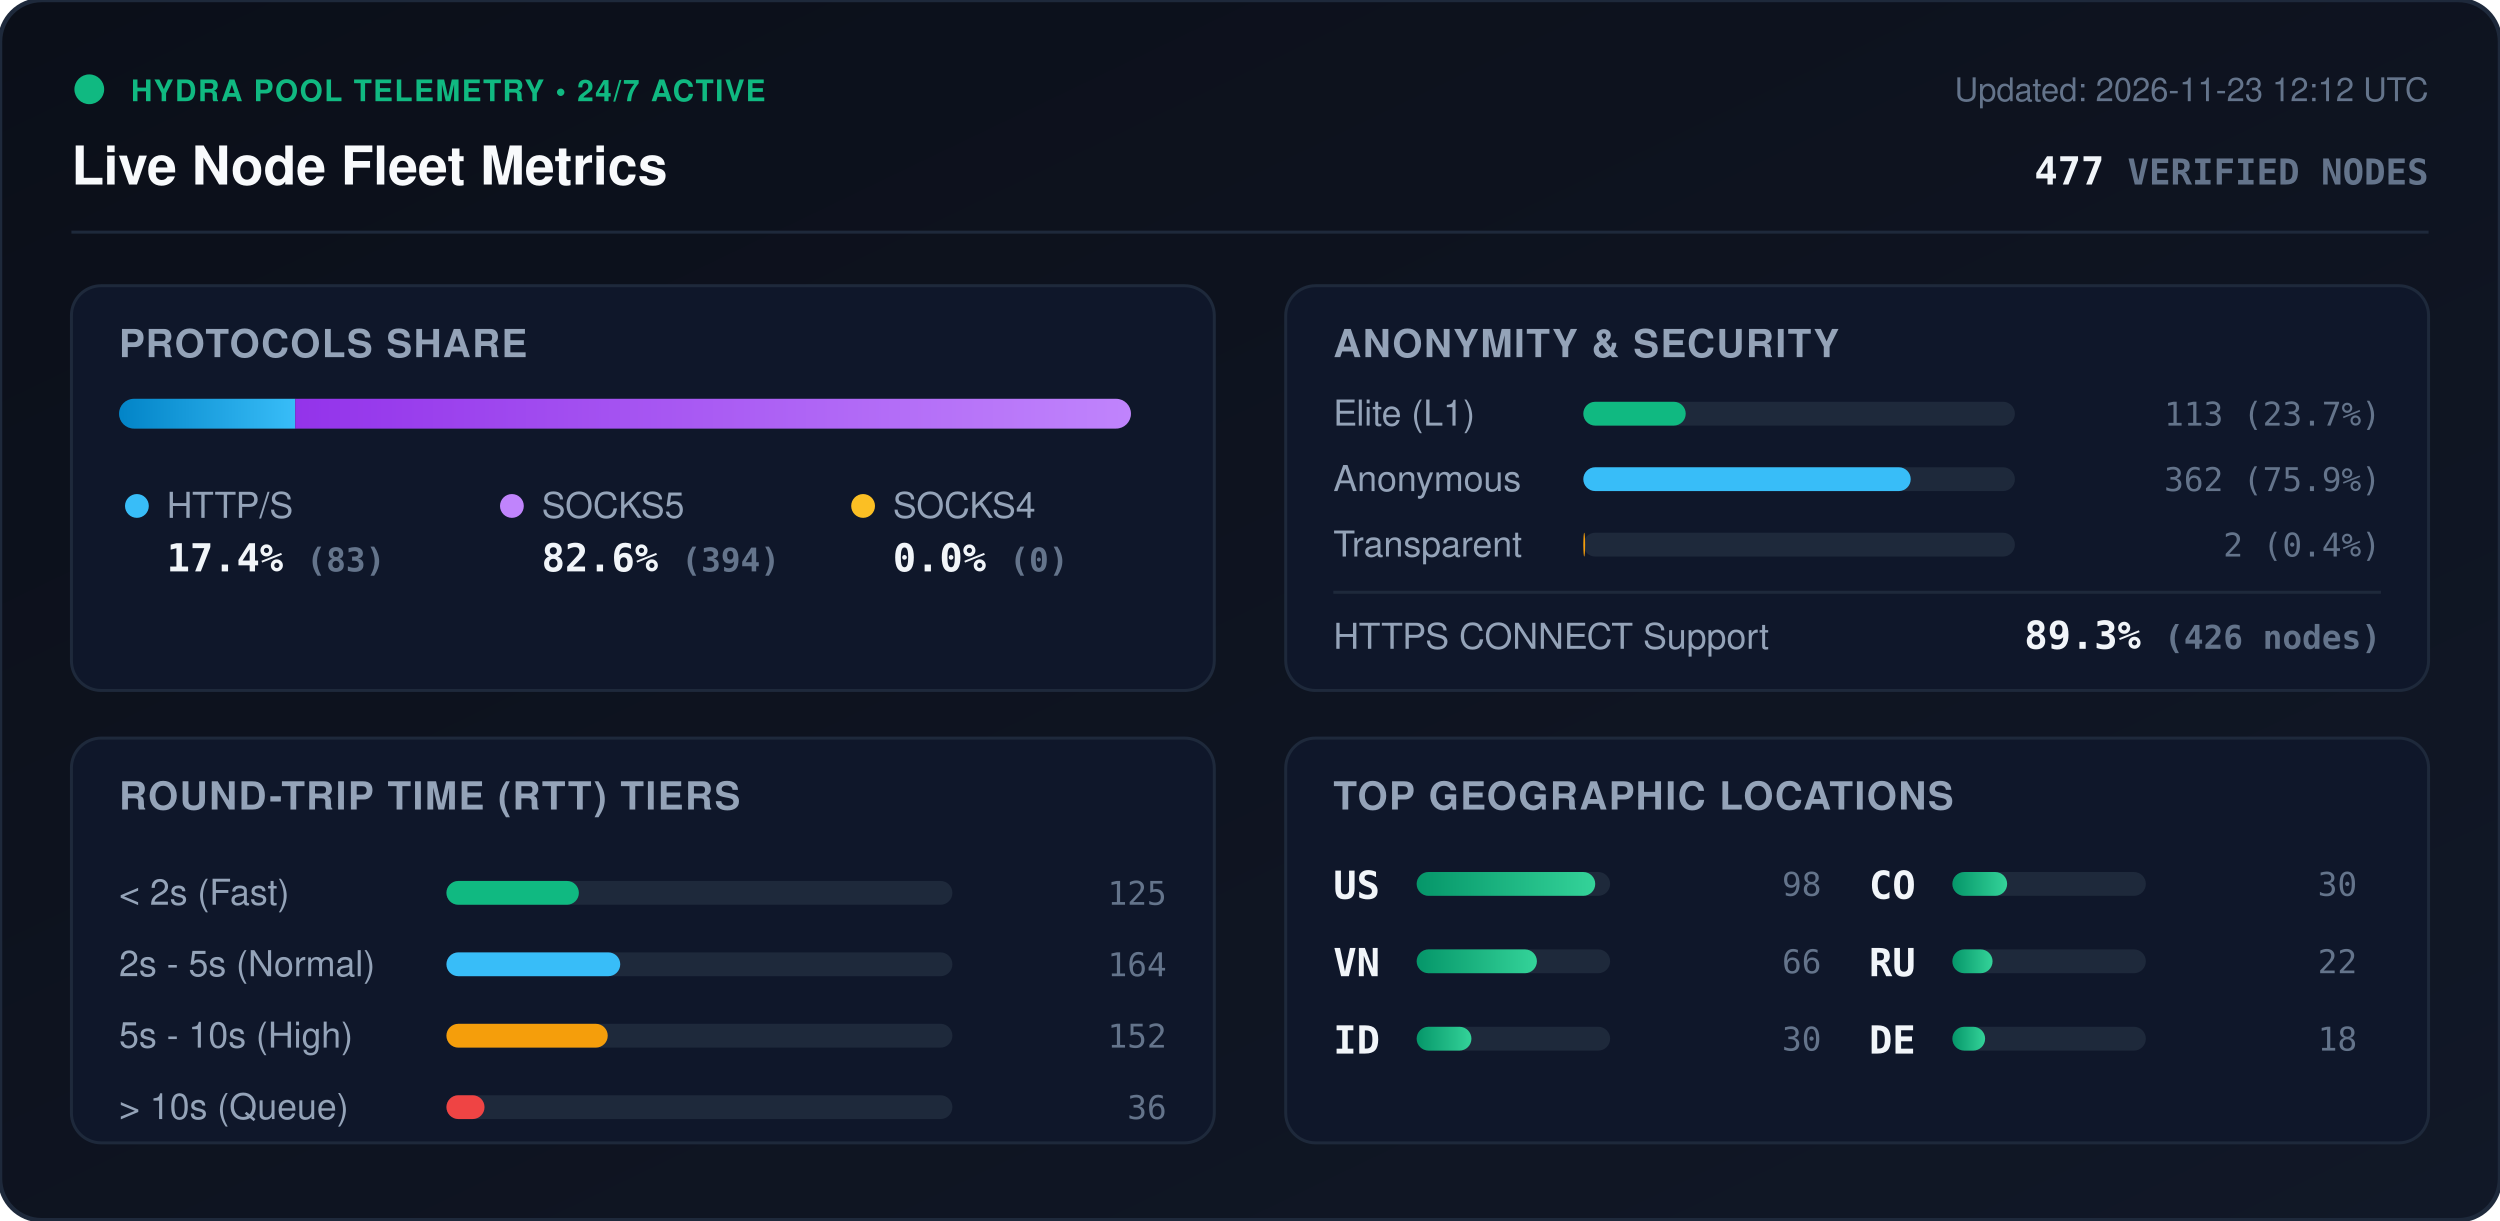
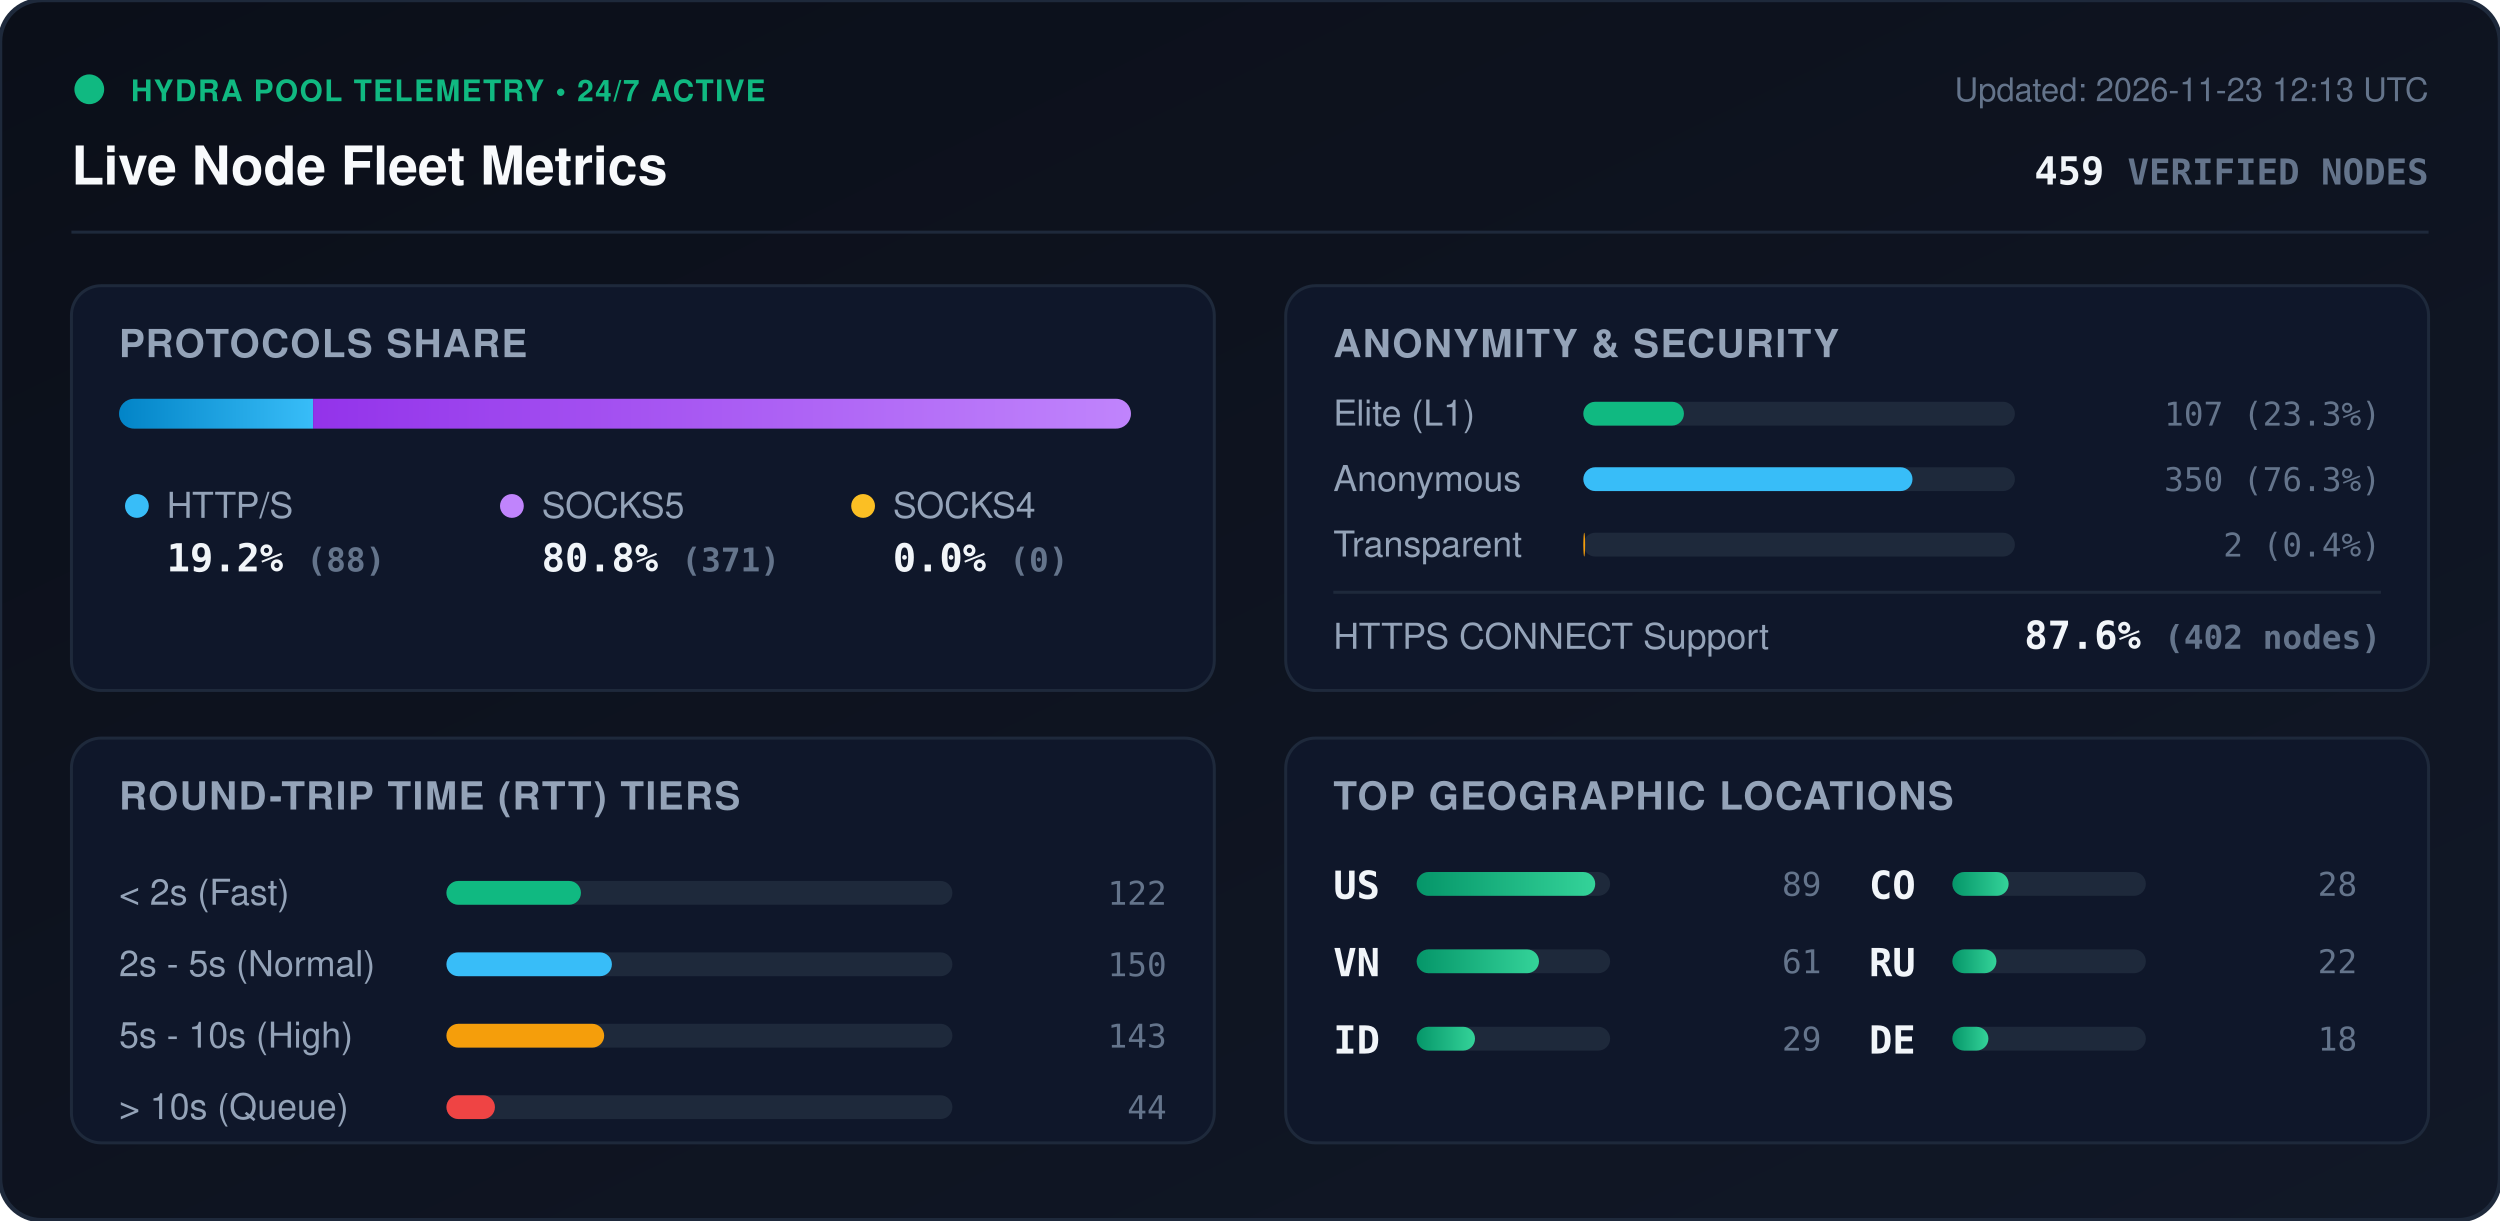
<svg xmlns="http://www.w3.org/2000/svg" viewBox="0 0 840 410" width="840" height="410" style="max-width: 100%; height: auto;">
  <defs>
    <linearGradient id="bg" x1="0%" y1="0%" x2="100%" y2="100%">
      <stop offset="0%" stop-color="#0b0f19" />
      <stop offset="100%" stop-color="#111827" />
    </linearGradient>
    <linearGradient id="bar-http" x1="0%" y1="0%" x2="100%" y2="0%">
      <stop offset="0%" stop-color="#0284c7" />
      <stop offset="100%" stop-color="#38bdf8" />
    </linearGradient>
    <linearGradient id="bar-socks5" x1="0%" y1="0%" x2="100%" y2="0%">
      <stop offset="0%" stop-color="#9333ea" />
      <stop offset="100%" stop-color="#c084fc" />
    </linearGradient>
    <linearGradient id="bar-socks4" x1="0%" y1="0%" x2="100%" y2="0%">
      <stop offset="0%" stop-color="#d97706" />
      <stop offset="100%" stop-color="#fbbf24" />
    </linearGradient>
    <linearGradient id="bar-green" x1="0%" y1="0%" x2="100%" y2="0%">
      <stop offset="0%" stop-color="#059669" />
      <stop offset="100%" stop-color="#34d399" />
    </linearGradient>
    <clipPath id="prog-track-clip">
      <rect width="340.0" height="10" rx="5" />
    </clipPath>
    <style>
      .title { font: 700 18px -apple-system, BlinkMacSystemFont, 'Segoe UI', Helvetica, Arial, sans-serif; fill: #f8fafc; }
      .sub { font: 500 11px -apple-system, BlinkMacSystemFont, 'Segoe UI', Helvetica, Arial, sans-serif; fill: #64748b; }
      .section-hdr { font: 600 13px -apple-system, BlinkMacSystemFont, 'Segoe UI', Helvetica, Arial, sans-serif; fill: #94a3b8; letter-spacing: 0.5px; }
      .metric-val { font: 700 13px -apple-system, BlinkMacSystemFont, 'Segoe UI', Helvetica, Arial, sans-serif; fill: #f1f5f9; }
      .metric-lbl { font: 500 12px -apple-system, BlinkMacSystemFont, 'Segoe UI', Helvetica, Arial, sans-serif; fill: #94a3b8; }
      .badge-txt { font: 700 10px -apple-system, BlinkMacSystemFont, 'Segoe UI', Helvetica, Arial, sans-serif; fill: #10b981; letter-spacing: 0.5px; }
      .mono { font-family: ui-monospace, SFMono-Regular, Menlo, Monaco, Consolas, monospace; }
      .pulse { animation: beacon 2s infinite ease-in-out; }
      @keyframes beacon { 0%, 100% { opacity: 1; } 50% { opacity: 0.35; } }
    </style>
  </defs>
  <rect width="840" height="410" rx="14" fill="url(#bg)" stroke="#1e293b" stroke-width="1.5" />
  <g transform="translate(24, 24)">
    <circle cx="6" cy="6" r="5" fill="#10b981" class="pulse" />
    <text x="20" y="10" class="badge-txt">HYDRA POOL TELEMETRY • 24/7 ACTIVE</text>
    <text x="0" y="38" class="title">Live Node Fleet Metrics</text>
-     <text x="792" y="10" text-anchor="end" class="sub">Updated: 2026-11-23 12:12 UTC</text>
-     <text x="792" y="38" text-anchor="end" class="metric-val mono" fill="#38bdf8">477 <tspan font-size="12" fill="#64748b">VERIFIED NODES</tspan>
+     <text x="792" y="10" text-anchor="end" class="sub">Updated: 2026-11-23 12:13 UTC</text>
+     <text x="792" y="38" text-anchor="end" class="metric-val mono" fill="#38bdf8">459 <tspan font-size="12" fill="#64748b">VERIFIED NODES</tspan>
    </text>
  </g>
  <line x1="24" y1="78" x2="816" y2="78" stroke="#1e293b" stroke-width="1" />
  <g transform="translate(24, 96)">
    <rect width="384" height="136" rx="10" fill="#0f172a" stroke="#1e293b" />
    <text x="16" y="24" class="section-hdr">PROTOCOLS SHARE</text>
    <g transform="translate(16, 38)">
      <rect width="340.0" height="10" rx="5" fill="#1e293b" />
      <g clip-path="url(#prog-track-clip)">
-         <rect x="0" width="59.2" height="10" fill="url(#bar-http)" />
-         <rect x="59.2" width="280.8" height="10" fill="url(#bar-socks5)" />
+         <rect x="0" width="65.2" height="10" fill="url(#bar-http)" />
+         <rect x="65.2" width="274.8" height="10" fill="url(#bar-socks5)" />
        <rect x="340.0" width="0.0" height="10" fill="url(#bar-socks4)" />
      </g>
    </g>
    <g transform="translate(16, 68)">
      <circle cx="6" cy="6" r="4" fill="#38bdf8" />
      <text x="16" y="10" class="metric-lbl">HTTP/S</text>
-       <text x="16" y="28" class="metric-val mono">17.4% <tspan font-size="11" fill="#64748b">(83)</tspan>
+       <text x="16" y="28" class="metric-val mono">19.2% <tspan font-size="11" fill="#64748b">(88)</tspan>
      </text>
      <circle cx="132" cy="6" r="4" fill="#c084fc" />
      <text x="142" y="10" class="metric-lbl">SOCKS5</text>
-       <text x="142" y="28" class="metric-val mono">82.6% <tspan font-size="11" fill="#64748b">(394)</tspan>
+       <text x="142" y="28" class="metric-val mono">80.8% <tspan font-size="11" fill="#64748b">(371)</tspan>
      </text>
      <circle cx="250" cy="6" r="4" fill="#fbbf24" />
      <text x="260" y="10" class="metric-lbl">SOCKS4</text>
      <text x="260" y="28" class="metric-val mono">0.0% <tspan font-size="11" fill="#64748b">(0)</tspan>
      </text>
    </g>
  </g>
  <g transform="translate(432, 96)">
    <rect width="384" height="136" rx="10" fill="#0f172a" stroke="#1e293b" />
    <text x="16" y="24" class="section-hdr">ANONYMITY &amp; SECURITY</text>
    <text x="16" y="47" class="metric-lbl">Elite (L1)</text>
    <rect x="100" y="39" width="145.0" height="8" rx="4" fill="#1e293b" />
-     <rect x="100" y="39" width="34.4" height="8" rx="4" fill="#10b981" />
-     <text x="368" y="47" text-anchor="end" class="mono sub" fill="#e2e8f0">113 (23.7%)</text>
+     <rect x="100" y="39" width="33.8" height="8" rx="4" fill="#10b981" />
+     <text x="368" y="47" text-anchor="end" class="mono sub" fill="#e2e8f0">107 (23.3%)</text>
    <text x="16" y="69" class="metric-lbl">Anonymous</text>
    <rect x="100" y="61" width="145.0" height="8" rx="4" fill="#1e293b" />
-     <rect x="100" y="61" width="110.0" height="8" rx="4" fill="#38bdf8" />
-     <text x="368" y="69" text-anchor="end" class="mono sub" fill="#e2e8f0">362 (75.9%)</text>
+     <rect x="100" y="61" width="110.6" height="8" rx="4" fill="#38bdf8" />
+     <text x="368" y="69" text-anchor="end" class="mono sub" fill="#e2e8f0">350 (76.3%)</text>
    <text x="16" y="91" class="metric-lbl">Transparent</text>
    <rect x="100" y="83" width="145.0" height="8" rx="4" fill="#1e293b" />
    <rect x="100" y="83" width="0.6" height="8" rx="4" fill="#f59e0b" />
    <text x="368" y="91" text-anchor="end" class="mono sub" fill="#e2e8f0">2 (0.4%)</text>
    <line x1="16" y1="103" x2="368" y2="103" stroke="#1e293b" stroke-width="1" />
    <text x="16" y="122" class="metric-lbl">HTTPS CONNECT Support</text>
-     <text x="368" y="122" text-anchor="end" class="metric-val mono" fill="#34d399">89.3% <tspan font-size="11" fill="#64748b">(426 nodes)</tspan>
+     <text x="368" y="122" text-anchor="end" class="metric-val mono" fill="#34d399">87.6% <tspan font-size="11" fill="#64748b">(402 nodes)</tspan>
    </text>
  </g>
  <g transform="translate(24, 248)">
    <rect width="384" height="136" rx="10" fill="#0f172a" stroke="#1e293b" />
    <text x="16" y="24" class="section-hdr">ROUND-TRIP TIME (RTT) TIERS</text>
    <g transform="translate(16, 42)">
      <text x="0" y="14" class="metric-lbl">&lt; 2s (Fast)</text>
      <rect x="110" y="6" width="170" height="8" rx="4" fill="#1e293b" />
-       <rect x="110" y="6" width="44.5" height="8" rx="4" fill="#10b981" />
-       <text x="352" y="14" text-anchor="end" class="mono sub">125</text>
+       <rect x="110" y="6" width="45.2" height="8" rx="4" fill="#10b981" />
+       <text x="352" y="14" text-anchor="end" class="mono sub">122</text>
      <text x="0" y="38" class="metric-lbl">2s - 5s (Normal)</text>
      <rect x="110" y="30" width="170" height="8" rx="4" fill="#1e293b" />
-       <rect x="110" y="30" width="58.4" height="8" rx="4" fill="#38bdf8" />
-       <text x="352" y="38" text-anchor="end" class="mono sub">164</text>
+       <rect x="110" y="30" width="55.6" height="8" rx="4" fill="#38bdf8" />
+       <text x="352" y="38" text-anchor="end" class="mono sub">150</text>
      <text x="0" y="62" class="metric-lbl">5s - 10s (High)</text>
      <rect x="110" y="54" width="170" height="8" rx="4" fill="#1e293b" />
-       <rect x="110" y="54" width="54.2" height="8" rx="4" fill="#f59e0b" />
-       <text x="352" y="62" text-anchor="end" class="mono sub">152</text>
+       <rect x="110" y="54" width="53.0" height="8" rx="4" fill="#f59e0b" />
+       <text x="352" y="62" text-anchor="end" class="mono sub">143</text>
      <text x="0" y="86" class="metric-lbl">&gt; 10s (Queue)</text>
      <rect x="110" y="78" width="170" height="8" rx="4" fill="#1e293b" />
-       <rect x="110" y="78" width="12.8" height="8" rx="4" fill="#ef4444" />
-       <text x="352" y="86" text-anchor="end" class="mono sub">36</text>
+       <rect x="110" y="78" width="16.3" height="8" rx="4" fill="#ef4444" />
+       <text x="352" y="86" text-anchor="end" class="mono sub">44</text>
    </g>
  </g>
  <g transform="translate(432, 248)">
    <rect width="384" height="136" rx="10" fill="#0f172a" stroke="#1e293b" />
    <text x="16" y="24" class="section-hdr">TOP GEOGRAPHIC LOCATIONS</text>
    <g transform="translate(16, 42)">
      <g transform="translate(0, 0)">
        <text x="0" y="12" class="mono metric-val" font-size="12">US</text>
        <rect x="28" y="3" width="65" height="8" rx="4" fill="#1e293b" />
        <rect x="28" y="3" width="60.0" height="8" rx="4" fill="url(#bar-green)" />
-         <text x="164" y="11" text-anchor="end" class="mono sub">98</text>
+         <text x="164" y="11" text-anchor="end" class="mono sub">89</text>
      </g>
      <g transform="translate(0, 26)">
        <text x="0" y="12" class="mono metric-val" font-size="12">VN</text>
        <rect x="28" y="3" width="65" height="8" rx="4" fill="#1e293b" />
-         <rect x="28" y="3" width="40.4" height="8" rx="4" fill="url(#bar-green)" />
-         <text x="164" y="11" text-anchor="end" class="mono sub">66</text>
+         <rect x="28" y="3" width="41.1" height="8" rx="4" fill="url(#bar-green)" />
+         <text x="164" y="11" text-anchor="end" class="mono sub">61</text>
      </g>
      <g transform="translate(0, 52)">
        <text x="0" y="12" class="mono metric-val" font-size="12">ID</text>
        <rect x="28" y="3" width="65" height="8" rx="4" fill="#1e293b" />
-         <rect x="28" y="3" width="18.4" height="8" rx="4" fill="url(#bar-green)" />
-         <text x="164" y="11" text-anchor="end" class="mono sub">30</text>
+         <rect x="28" y="3" width="19.6" height="8" rx="4" fill="url(#bar-green)" />
+         <text x="164" y="11" text-anchor="end" class="mono sub">29</text>
      </g>
      <g transform="translate(180, 0)">
        <text x="0" y="12" class="mono metric-val" font-size="12">CO</text>
        <rect x="28" y="3" width="65" height="8" rx="4" fill="#1e293b" />
-         <rect x="28" y="3" width="18.4" height="8" rx="4" fill="url(#bar-green)" />
-         <text x="164" y="11" text-anchor="end" class="mono sub">30</text>
+         <rect x="28" y="3" width="18.9" height="8" rx="4" fill="url(#bar-green)" />
+         <text x="164" y="11" text-anchor="end" class="mono sub">28</text>
      </g>
      <g transform="translate(180, 26)">
        <text x="0" y="12" class="mono metric-val" font-size="12">RU</text>
        <rect x="28" y="3" width="65" height="8" rx="4" fill="#1e293b" />
-         <rect x="28" y="3" width="13.5" height="8" rx="4" fill="url(#bar-green)" />
+         <rect x="28" y="3" width="14.8" height="8" rx="4" fill="url(#bar-green)" />
        <text x="164" y="11" text-anchor="end" class="mono sub">22</text>
      </g>
      <g transform="translate(180, 52)">
        <text x="0" y="12" class="mono metric-val" font-size="12">DE</text>
        <rect x="28" y="3" width="65" height="8" rx="4" fill="#1e293b" />
-         <rect x="28" y="3" width="11.0" height="8" rx="4" fill="url(#bar-green)" />
+         <rect x="28" y="3" width="12.1" height="8" rx="4" fill="url(#bar-green)" />
        <text x="164" y="11" text-anchor="end" class="mono sub">18</text>
      </g>
    </g>
  </g>
</svg>
